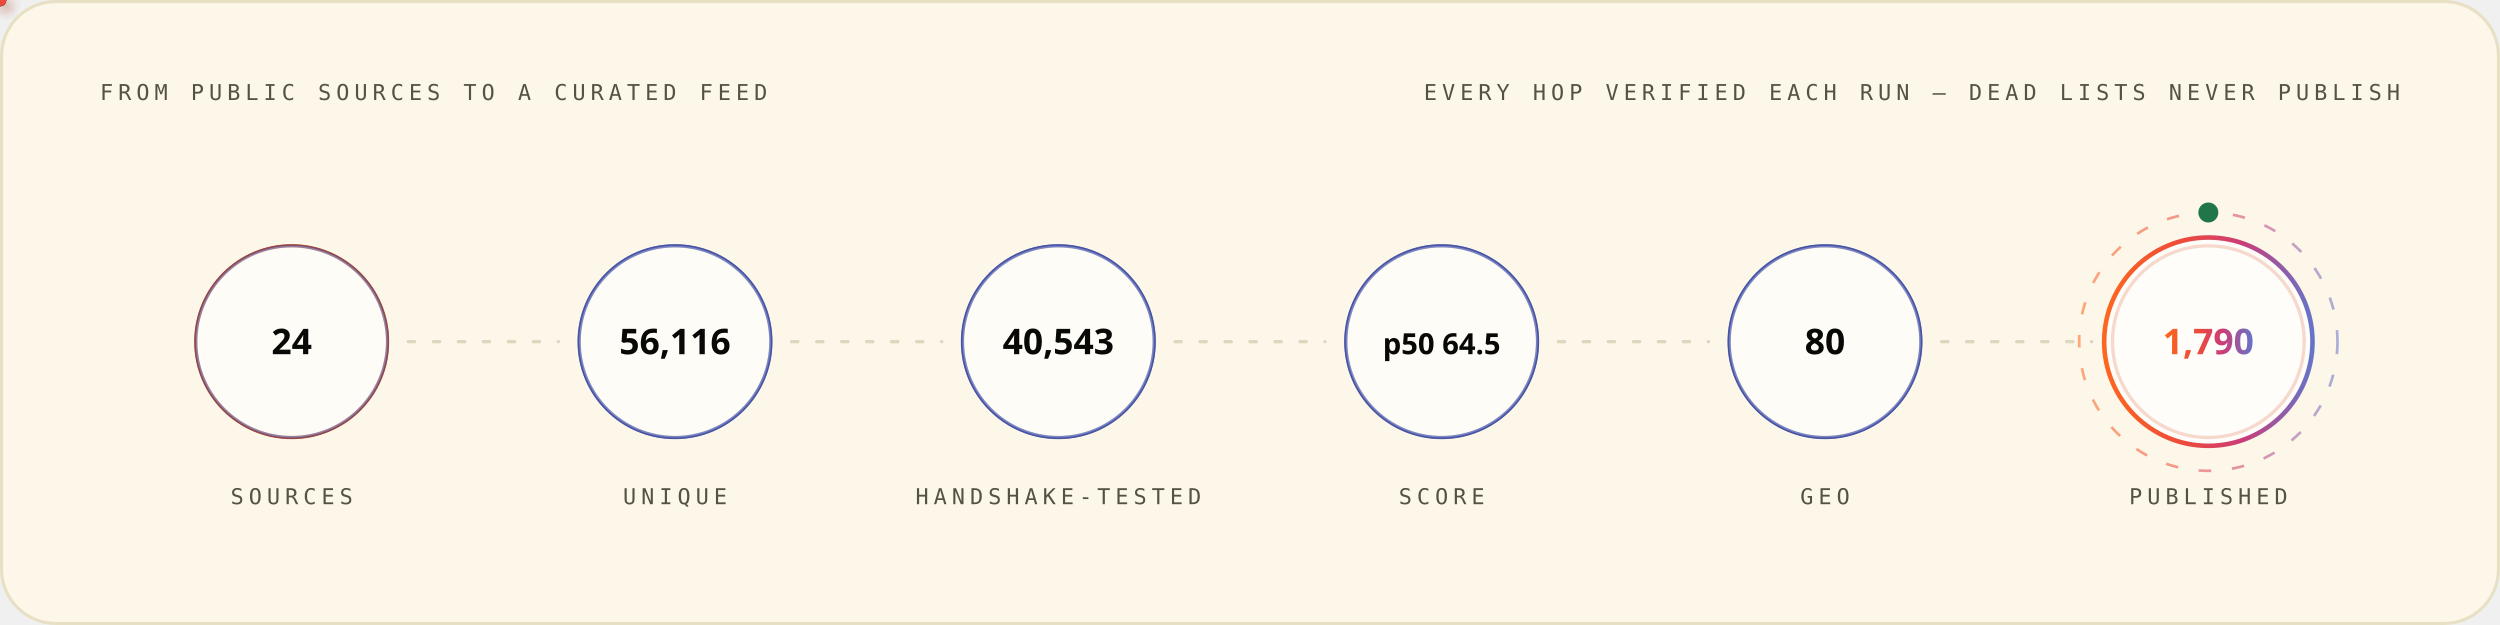
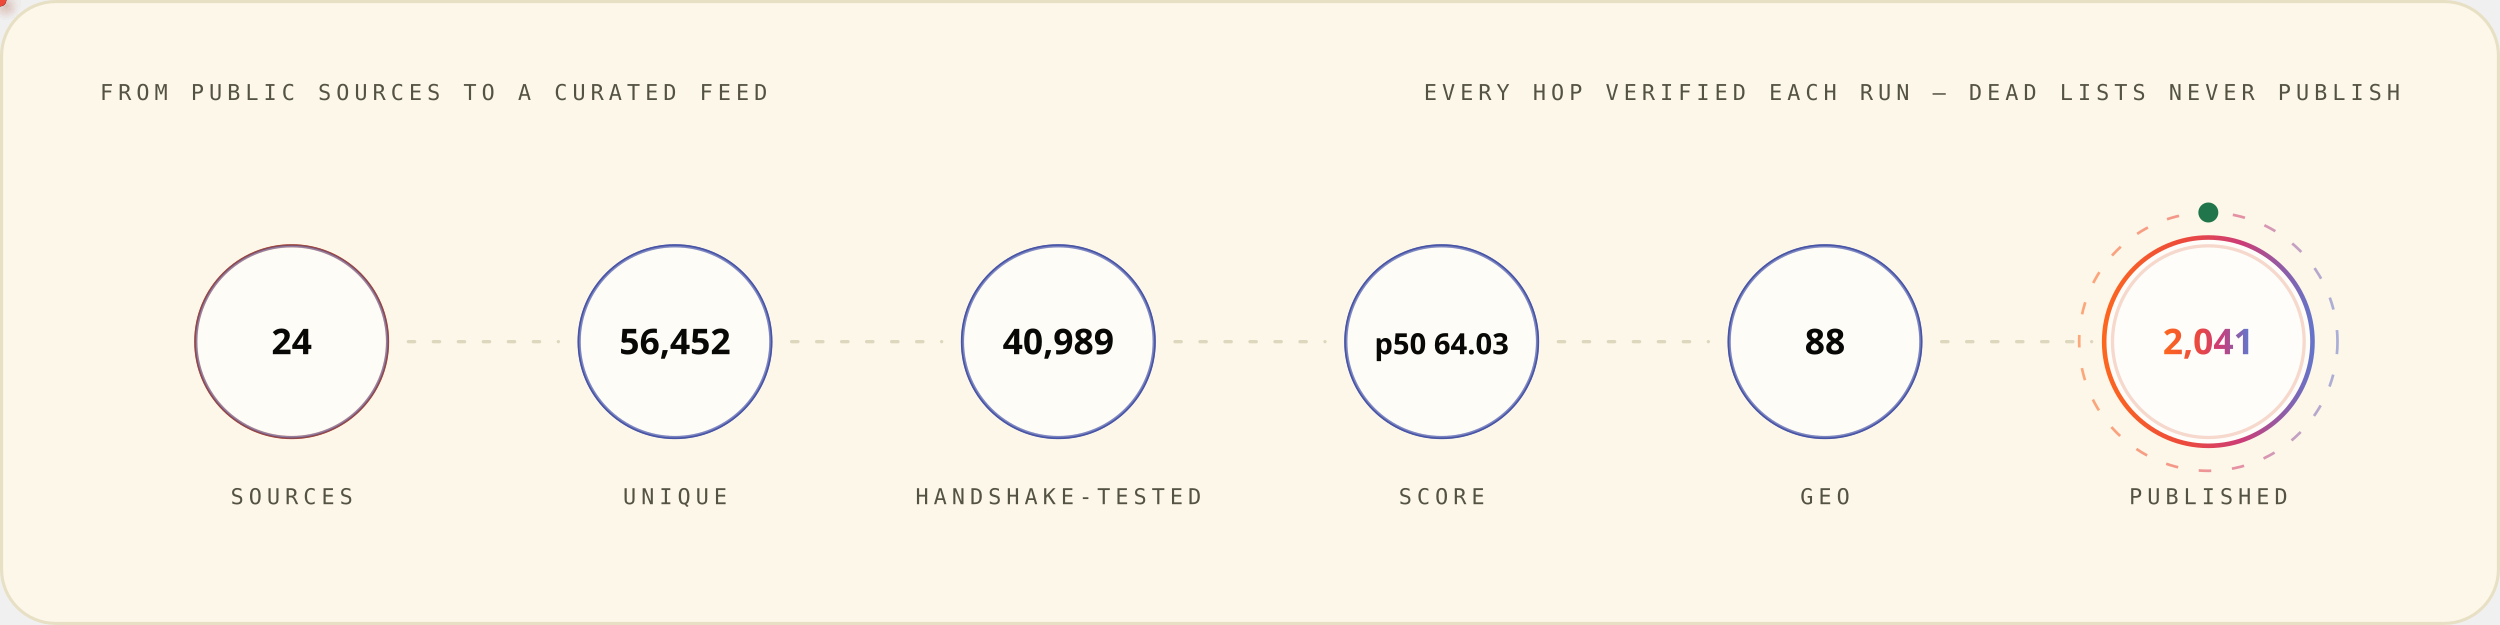
<svg xmlns="http://www.w3.org/2000/svg" width="1200" height="300" viewBox="0 0 1200 300" role="img" font-family="'Space Grotesk','Segoe UI',system-ui,-apple-system,sans-serif">
  <style>
.r{animation:rise .8s cubic-bezier(.2,.7,.2,1) both}
.d1{animation-delay:.08s}.d2{animation-delay:.16s}.d3{animation-delay:.24s}
.d4{animation-delay:.32s}.d5{animation-delay:.4s}.d6{animation-delay:.48s}
.d7{animation-delay:.56s}.d8{animation-delay:.64s}.d9{animation-delay:.74s}
.d10{animation-delay:.9s}.d11{animation-delay:1.05s}.d12{animation-delay:1.2s}
@keyframes rise{from{opacity:0;transform:translateY(12px)}to{opacity:1;transform:none}}
.gw{transform-box:fill-box;transform-origin:left center;animation:grow 1s cubic-bezier(.2,.7,.2,1) both}
@keyframes grow{from{transform:scaleX(0)}to{transform:scaleX(1)}}
.mh{animation:march 20s linear infinite}
@keyframes march{to{stroke-dashoffset:-400}}
.bt{transform-box:fill-box;transform-origin:center;animation:beat 2.8s ease-in-out infinite}
@keyframes beat{0%,84%,100%{transform:scale(1)}88%{transform:scale(1.05)}94%{transform:scale(1.01)}}
.pz{transform-box:fill-box;transform-origin:center;animation:ping 2.6s cubic-bezier(0,0,.2,1) infinite}
@keyframes ping{0%{transform:scale(.45);opacity:.85}75%,100%{transform:scale(2.5);opacity:0}}
.sp{animation:spin 12s linear infinite}
.sr{animation-duration:20s;animation-direction:reverse}
@keyframes spin{to{transform:rotate(360deg)}}
.sw{animation:sweep 7s cubic-bezier(.45,0,.25,1) infinite}
@keyframes sweep{0%,58%{transform:translateX(-660px) skewX(-16deg)}100%{transform:translateX(1380px) skewX(-16deg)}}
.dr{animation:drift 18s ease-in-out infinite alternate}
.da{animation-duration:26s;animation-delay:-9s}
.db{animation-duration:34s;animation-delay:-17s}
@keyframes drift{to{transform:translate(44px,-28px) scale(1.09)}}
.tk{animation:tw 3.4s ease-in-out infinite}
.ta{animation-delay:-1.1s}.tb{animation-delay:-2.3s}
@keyframes tw{0%,100%{opacity:.15}50%{opacity:1}}
.eq{transform-box:fill-box;transform-origin:center bottom;animation:eq 1.5s ease-in-out infinite}
.ea{animation-delay:-.38s}.eb{animation-delay:-.76s}.ec{animation-delay:-1.14s}
@keyframes eq{0%,100%{transform:scaleY(.3)}50%{transform:scaleY(1)}}
.cr{animation:caret 1.1s steps(2,jump-none) infinite}
@keyframes caret{50%{opacity:0}}
.dd{stroke-dasharray:100 100;animation:draw 1.15s cubic-bezier(.3,.6,.3,1) both}
@keyframes draw{from{stroke-dashoffset:100}to{stroke-dashoffset:0}}
.gq{animation:glowq 3.2s ease-in-out infinite}
@keyframes glowq{0%,100%{opacity:.35}50%{opacity:1}}
.wv{animation:wv 13s linear infinite}
.wb{animation-duration:19s;animation-direction:reverse}
.wc{animation-duration:27s}
@keyframes wv{to{transform:translateX(-170px)}}
@media (prefers-reduced-motion:reduce){*{animation:none!important}}
</style>
  <defs>
    <linearGradient id="bg-light" x1="0" y1="0" x2="1" y2="0">
      <stop offset="0" stop-color="#FC671F" />
      <stop offset="0.38" stop-color="#ED4A3B" />
      <stop offset="0.66" stop-color="#CC3C77" />
      <stop offset="1" stop-color="#6574C9" />
    </linearGradient>
  </defs>
  <rect x="0.75" y="0.75" width="1198.5" height="298.5" rx="26" fill="#FCF7E8" stroke="#E8E0C5" stroke-width="1.5" />
  <text x="48" y="48" font-size="10.5" font-weight="500" font-family="'IBM Plex Mono',ui-monospace,'SFMono-Regular',Menlo,Consolas,monospace" letter-spacing="2.4" fill="#545242">FROM PUBLIC SOURCES TO A CURATED FEED</text>
  <text x="1152" y="48" font-size="10.5" font-weight="500" font-family="'IBM Plex Mono',ui-monospace,'SFMono-Regular',Menlo,Consolas,monospace" letter-spacing="2.4" text-anchor="end" fill="#545242">EVERY HOP VERIFIED EACH RUN — DEAD LISTS NEVER PUBLISH</text>
  <circle cx="140.0" cy="164" r="46" fill="none" stroke="#D03D00" stroke-width="1.6" class="pz" style="animation-delay:0.0s" />
  <g class="r d2">
    <circle cx="140.0" cy="164" r="46" fill="#FFFFFF" fill-opacity="0.62" stroke="#4854A6" stroke-opacity="0.55" stroke-width="1.4" />
    <text x="140.0" y="170" font-size="17" font-weight="700" font-family="'Space Grotesk','Segoe UI',system-ui,-apple-system,sans-serif" text-anchor="middle" fill="#080806">24</text>
    <text x="140.0" y="242" font-size="10.5" font-weight="500" font-family="'IBM Plex Mono',ui-monospace,'SFMono-Regular',Menlo,Consolas,monospace" letter-spacing="2.4" text-anchor="middle" fill="#545242">SOURCES</text>
  </g>
  <line x1="196.0" y1="164" x2="268.0" y2="164" stroke="#D1C9AC" stroke-opacity="0.7" stroke-width="1.6" stroke-linecap="round" stroke-dasharray="3 9" class="mh" />
  <defs>
-     <filter id="pg5723" x="-150%" y="-150%" width="400%" height="400%">
+     <filter id="pg7984" x="-150%" y="-150%" width="400%" height="400%">
      <feGaussianBlur stdDeviation="3.2" result="b" />
      <feMerge>
        <feMergeNode in="b" />
        <feMergeNode in="SourceGraphic" />
      </feMerge>
    </filter>
  </defs>
-   <circle r="3" fill="{'light': '#4854A6', 'dark': '#6574C9'}" filter="url(#pg5723)">
+   <circle r="3" fill="{'light': '#4854A6', 'dark': '#6574C9'}" filter="url(#pg7984)">
    <animateMotion dur="1.7s" begin="0.3s" repeatCount="indefinite" path="M 196.0 164 H 268.0" />
    <animate attributeName="opacity" values="0;1;1;0" keyTimes="0;.08;.92;1" dur="1.7s" begin="0.3s" repeatCount="indefinite" />
  </circle>
  <circle cx="324.0" cy="164" r="46" fill="none" stroke="#4854A6" stroke-width="1.6" class="pz" style="animation-delay:0.35s" />
  <g class="r d3">
    <circle cx="324.0" cy="164" r="46" fill="#FFFFFF" fill-opacity="0.62" stroke="#4854A6" stroke-opacity="0.55" stroke-width="1.4" />
-     <text x="324.0" y="170" font-size="17" font-weight="700" font-family="'Space Grotesk','Segoe UI',system-ui,-apple-system,sans-serif" text-anchor="middle" fill="#080806">56,116</text>
+     <text x="324.0" y="170" font-size="17" font-weight="700" font-family="'Space Grotesk','Segoe UI',system-ui,-apple-system,sans-serif" text-anchor="middle" fill="#080806">56,452</text>
    <text x="324.0" y="242" font-size="10.5" font-weight="500" font-family="'IBM Plex Mono',ui-monospace,'SFMono-Regular',Menlo,Consolas,monospace" letter-spacing="2.4" text-anchor="middle" fill="#545242">UNIQUE</text>
  </g>
  <line x1="380.0" y1="164" x2="452.0" y2="164" stroke="#D1C9AC" stroke-opacity="0.7" stroke-width="1.6" stroke-linecap="round" stroke-dasharray="3 9" class="mh" />
  <defs>
-     <filter id="pg4763" x="-150%" y="-150%" width="400%" height="400%">
+     <filter id="pg7280" x="-150%" y="-150%" width="400%" height="400%">
      <feGaussianBlur stdDeviation="3.2" result="b" />
      <feMerge>
        <feMergeNode in="b" />
        <feMergeNode in="SourceGraphic" />
      </feMerge>
    </filter>
  </defs>
-   <circle r="3" fill="#ED4A3B" filter="url(#pg4763)">
+   <circle r="3" fill="#ED4A3B" filter="url(#pg7280)">
    <animateMotion dur="1.7s" begin="0.6s" repeatCount="indefinite" path="M 380.0 164 H 452.0" />
    <animate attributeName="opacity" values="0;1;1;0" keyTimes="0;.08;.92;1" dur="1.7s" begin="0.6s" repeatCount="indefinite" />
  </circle>
  <circle cx="508.0" cy="164" r="46" fill="none" stroke="#4854A6" stroke-width="1.6" class="pz" style="animation-delay:0.7s" />
  <g class="r d4">
    <circle cx="508.0" cy="164" r="46" fill="#FFFFFF" fill-opacity="0.62" stroke="#4854A6" stroke-opacity="0.55" stroke-width="1.4" />
-     <text x="508.0" y="170" font-size="17" font-weight="700" font-family="'Space Grotesk','Segoe UI',system-ui,-apple-system,sans-serif" text-anchor="middle" fill="#080806">40,543</text>
+     <text x="508.0" y="170" font-size="17" font-weight="700" font-family="'Space Grotesk','Segoe UI',system-ui,-apple-system,sans-serif" text-anchor="middle" fill="#080806">40,989</text>
    <text x="508.0" y="242" font-size="10.5" font-weight="500" font-family="'IBM Plex Mono',ui-monospace,'SFMono-Regular',Menlo,Consolas,monospace" letter-spacing="2.4" text-anchor="middle" fill="#545242">HANDSHAKE-TESTED</text>
  </g>
  <line x1="564.0" y1="164" x2="636.0" y2="164" stroke="#D1C9AC" stroke-opacity="0.7" stroke-width="1.6" stroke-linecap="round" stroke-dasharray="3 9" class="mh" />
  <defs>
-     <filter id="pg5723" x="-150%" y="-150%" width="400%" height="400%">
+     <filter id="pg7280" x="-150%" y="-150%" width="400%" height="400%">
      <feGaussianBlur stdDeviation="3.2" result="b" />
      <feMerge>
        <feMergeNode in="b" />
        <feMergeNode in="SourceGraphic" />
      </feMerge>
    </filter>
  </defs>
-   <circle r="3" fill="#FC671F" filter="url(#pg5723)">
+   <circle r="3" fill="#FC671F" filter="url(#pg7280)">
    <animateMotion dur="1.7s" begin="0.9s" repeatCount="indefinite" path="M 564.0 164 H 636.0" />
    <animate attributeName="opacity" values="0;1;1;0" keyTimes="0;.08;.92;1" dur="1.7s" begin="0.9s" repeatCount="indefinite" />
  </circle>
  <circle cx="692.0" cy="164" r="46" fill="none" stroke="#4854A6" stroke-width="1.6" class="pz" style="animation-delay:1.05s" />
  <g class="r d5">
    <circle cx="692.0" cy="164" r="46" fill="#FFFFFF" fill-opacity="0.62" stroke="#4854A6" stroke-opacity="0.55" stroke-width="1.4" />
-     <text x="692.0" y="170" font-size="14" font-weight="700" font-family="'Space Grotesk','Segoe UI',system-ui,-apple-system,sans-serif" text-anchor="middle" fill="#080806">p50 64.5</text>
+     <text x="692.0" y="170" font-size="14" font-weight="700" font-family="'Space Grotesk','Segoe UI',system-ui,-apple-system,sans-serif" text-anchor="middle" fill="#080806">p50 64.03</text>
    <text x="692.0" y="242" font-size="10.5" font-weight="500" font-family="'IBM Plex Mono',ui-monospace,'SFMono-Regular',Menlo,Consolas,monospace" letter-spacing="2.4" text-anchor="middle" fill="#545242">SCORE</text>
  </g>
  <line x1="748.0" y1="164" x2="820.0" y2="164" stroke="#D1C9AC" stroke-opacity="0.7" stroke-width="1.6" stroke-linecap="round" stroke-dasharray="3 9" class="mh" />
  <defs>
-     <filter id="pg5723" x="-150%" y="-150%" width="400%" height="400%">
+     <filter id="pg7280" x="-150%" y="-150%" width="400%" height="400%">
      <feGaussianBlur stdDeviation="3.2" result="b" />
      <feMerge>
        <feMergeNode in="b" />
        <feMergeNode in="SourceGraphic" />
      </feMerge>
    </filter>
  </defs>
-   <circle r="3" fill="{'light': '#4854A6', 'dark': '#6574C9'}" filter="url(#pg5723)">
+   <circle r="3" fill="{'light': '#4854A6', 'dark': '#6574C9'}" filter="url(#pg7280)">
    <animateMotion dur="1.7s" begin="1.2s" repeatCount="indefinite" path="M 748.0 164 H 820.0" />
    <animate attributeName="opacity" values="0;1;1;0" keyTimes="0;.08;.92;1" dur="1.7s" begin="1.2s" repeatCount="indefinite" />
  </circle>
  <circle cx="876.0" cy="164" r="46" fill="none" stroke="#4854A6" stroke-width="1.6" class="pz" style="animation-delay:1.4s" />
  <g class="r d6">
    <circle cx="876.0" cy="164" r="46" fill="#FFFFFF" fill-opacity="0.62" stroke="#4854A6" stroke-opacity="0.55" stroke-width="1.4" />
-     <text x="876.0" y="170" font-size="17" font-weight="700" font-family="'Space Grotesk','Segoe UI',system-ui,-apple-system,sans-serif" text-anchor="middle" fill="#080806">80</text>
+     <text x="876.0" y="170" font-size="17" font-weight="700" font-family="'Space Grotesk','Segoe UI',system-ui,-apple-system,sans-serif" text-anchor="middle" fill="#080806">88</text>
    <text x="876.0" y="242" font-size="10.5" font-weight="500" font-family="'IBM Plex Mono',ui-monospace,'SFMono-Regular',Menlo,Consolas,monospace" letter-spacing="2.4" text-anchor="middle" fill="#545242">GEO</text>
  </g>
  <line x1="932.0" y1="164" x2="1004.0" y2="164" stroke="#D1C9AC" stroke-opacity="0.7" stroke-width="1.6" stroke-linecap="round" stroke-dasharray="3 9" class="mh" />
  <defs>
-     <filter id="pg4763" x="-150%" y="-150%" width="400%" height="400%">
+     <filter id="pg7984" x="-150%" y="-150%" width="400%" height="400%">
      <feGaussianBlur stdDeviation="3.2" result="b" />
      <feMerge>
        <feMergeNode in="b" />
        <feMergeNode in="SourceGraphic" />
      </feMerge>
    </filter>
  </defs>
-   <circle r="3" fill="#ED4A3B" filter="url(#pg4763)">
+   <circle r="3" fill="#ED4A3B" filter="url(#pg7984)">
    <animateMotion dur="1.7s" begin="1.5s" repeatCount="indefinite" path="M 932.0 164 H 1004.0" />
    <animate attributeName="opacity" values="0;1;1;0" keyTimes="0;.08;.92;1" dur="1.7s" begin="1.5s" repeatCount="indefinite" />
  </circle>
  <circle cx="1060.0" cy="164" r="46" fill="none" stroke="#D03D00" stroke-width="1.6" class="pz" style="animation-delay:1.75s" />
  <g class="r d7">
    <circle cx="1060.0" cy="164" r="50" fill="#FFFFFF" fill-opacity="0.8" stroke="url(#bg-light)" stroke-opacity="1" stroke-width="2.2" />
-     <text x="1060.0" y="170" font-size="17" font-weight="700" font-family="'Space Grotesk','Segoe UI',system-ui,-apple-system,sans-serif" text-anchor="middle" fill="url(#bg-light)">1,790</text>
+     <text x="1060.0" y="170" font-size="17" font-weight="700" font-family="'Space Grotesk','Segoe UI',system-ui,-apple-system,sans-serif" text-anchor="middle" fill="url(#bg-light)">2,041</text>
    <text x="1060.0" y="242" font-size="10.5" font-weight="500" font-family="'IBM Plex Mono',ui-monospace,'SFMono-Regular',Menlo,Consolas,monospace" letter-spacing="2.4" text-anchor="middle" fill="#545242">PUBLISHED</text>
  </g>
  <circle cx="1060.0" cy="164" r="62" fill="none" stroke="url(#bg-light)" stroke-opacity=".55" stroke-width="1.3" stroke-dasharray="6 10" class="sp" style="transform-origin:1060.0px 164px" />
  <circle cx="1060.0" cy="102" r="4" fill="none" stroke="#20754A" stroke-width="1.6" class="pz" />
  <circle cx="1060.0" cy="102" r="4" fill="#20754A" />
</svg>
